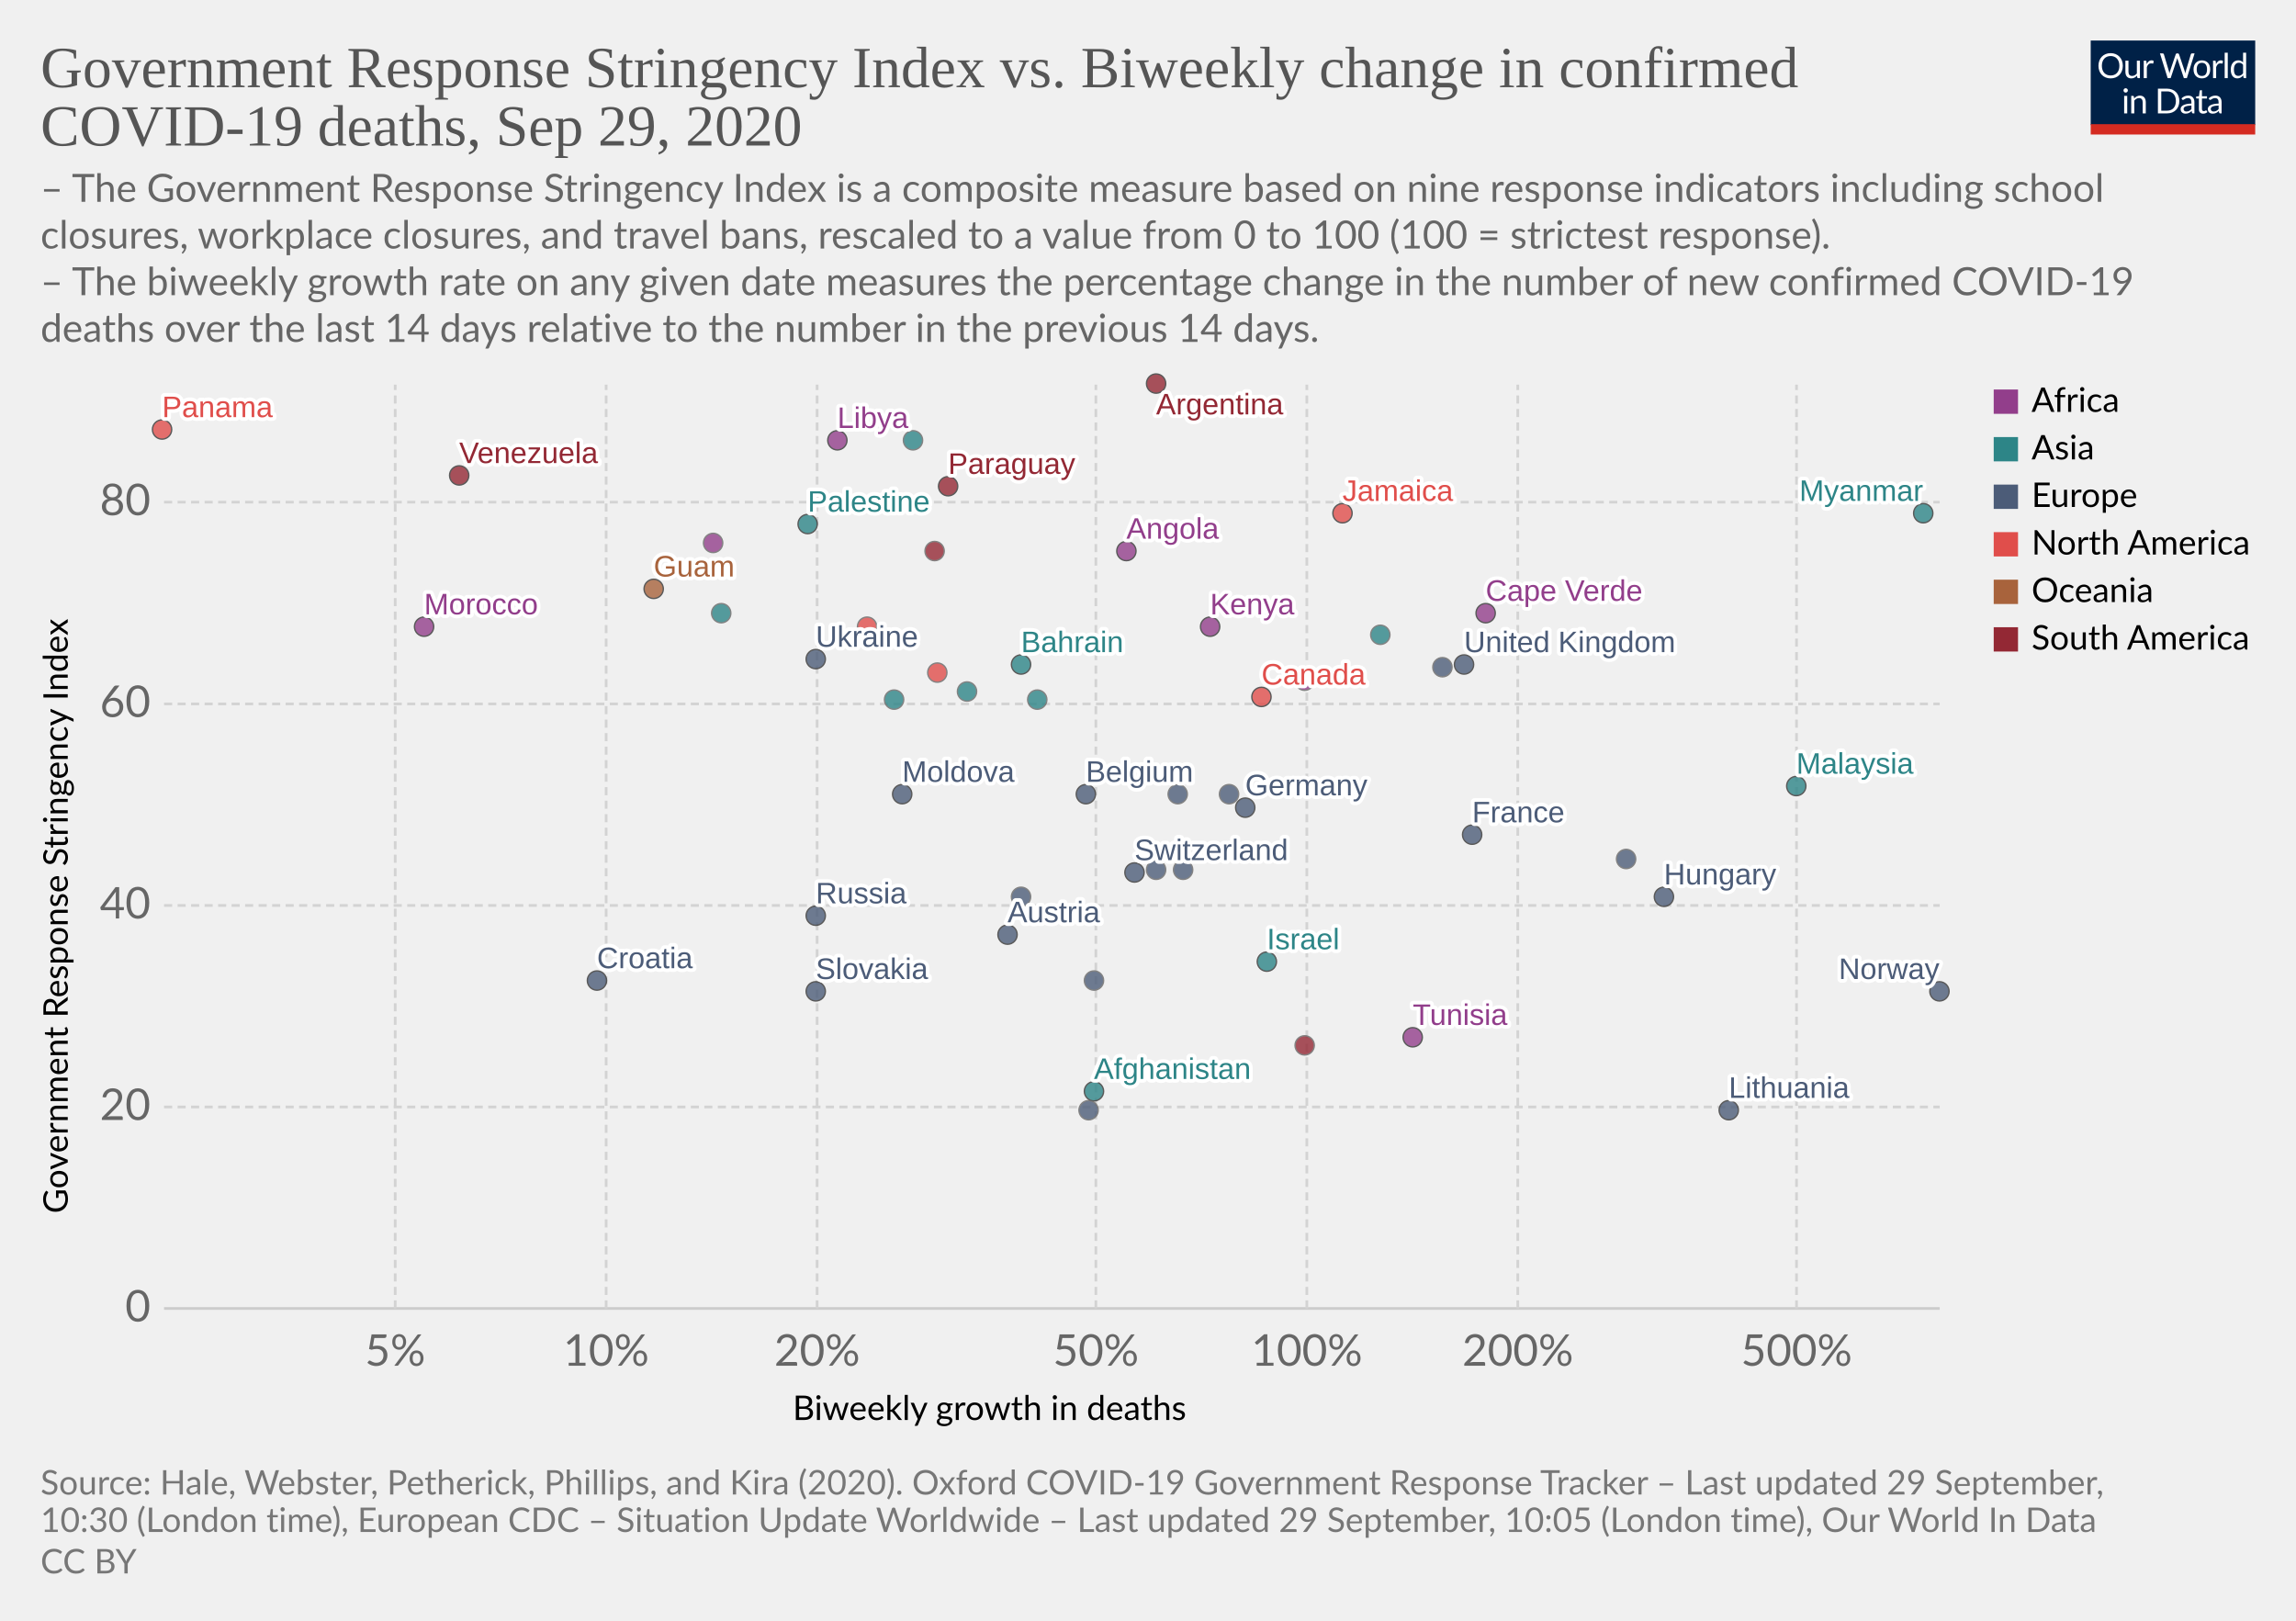
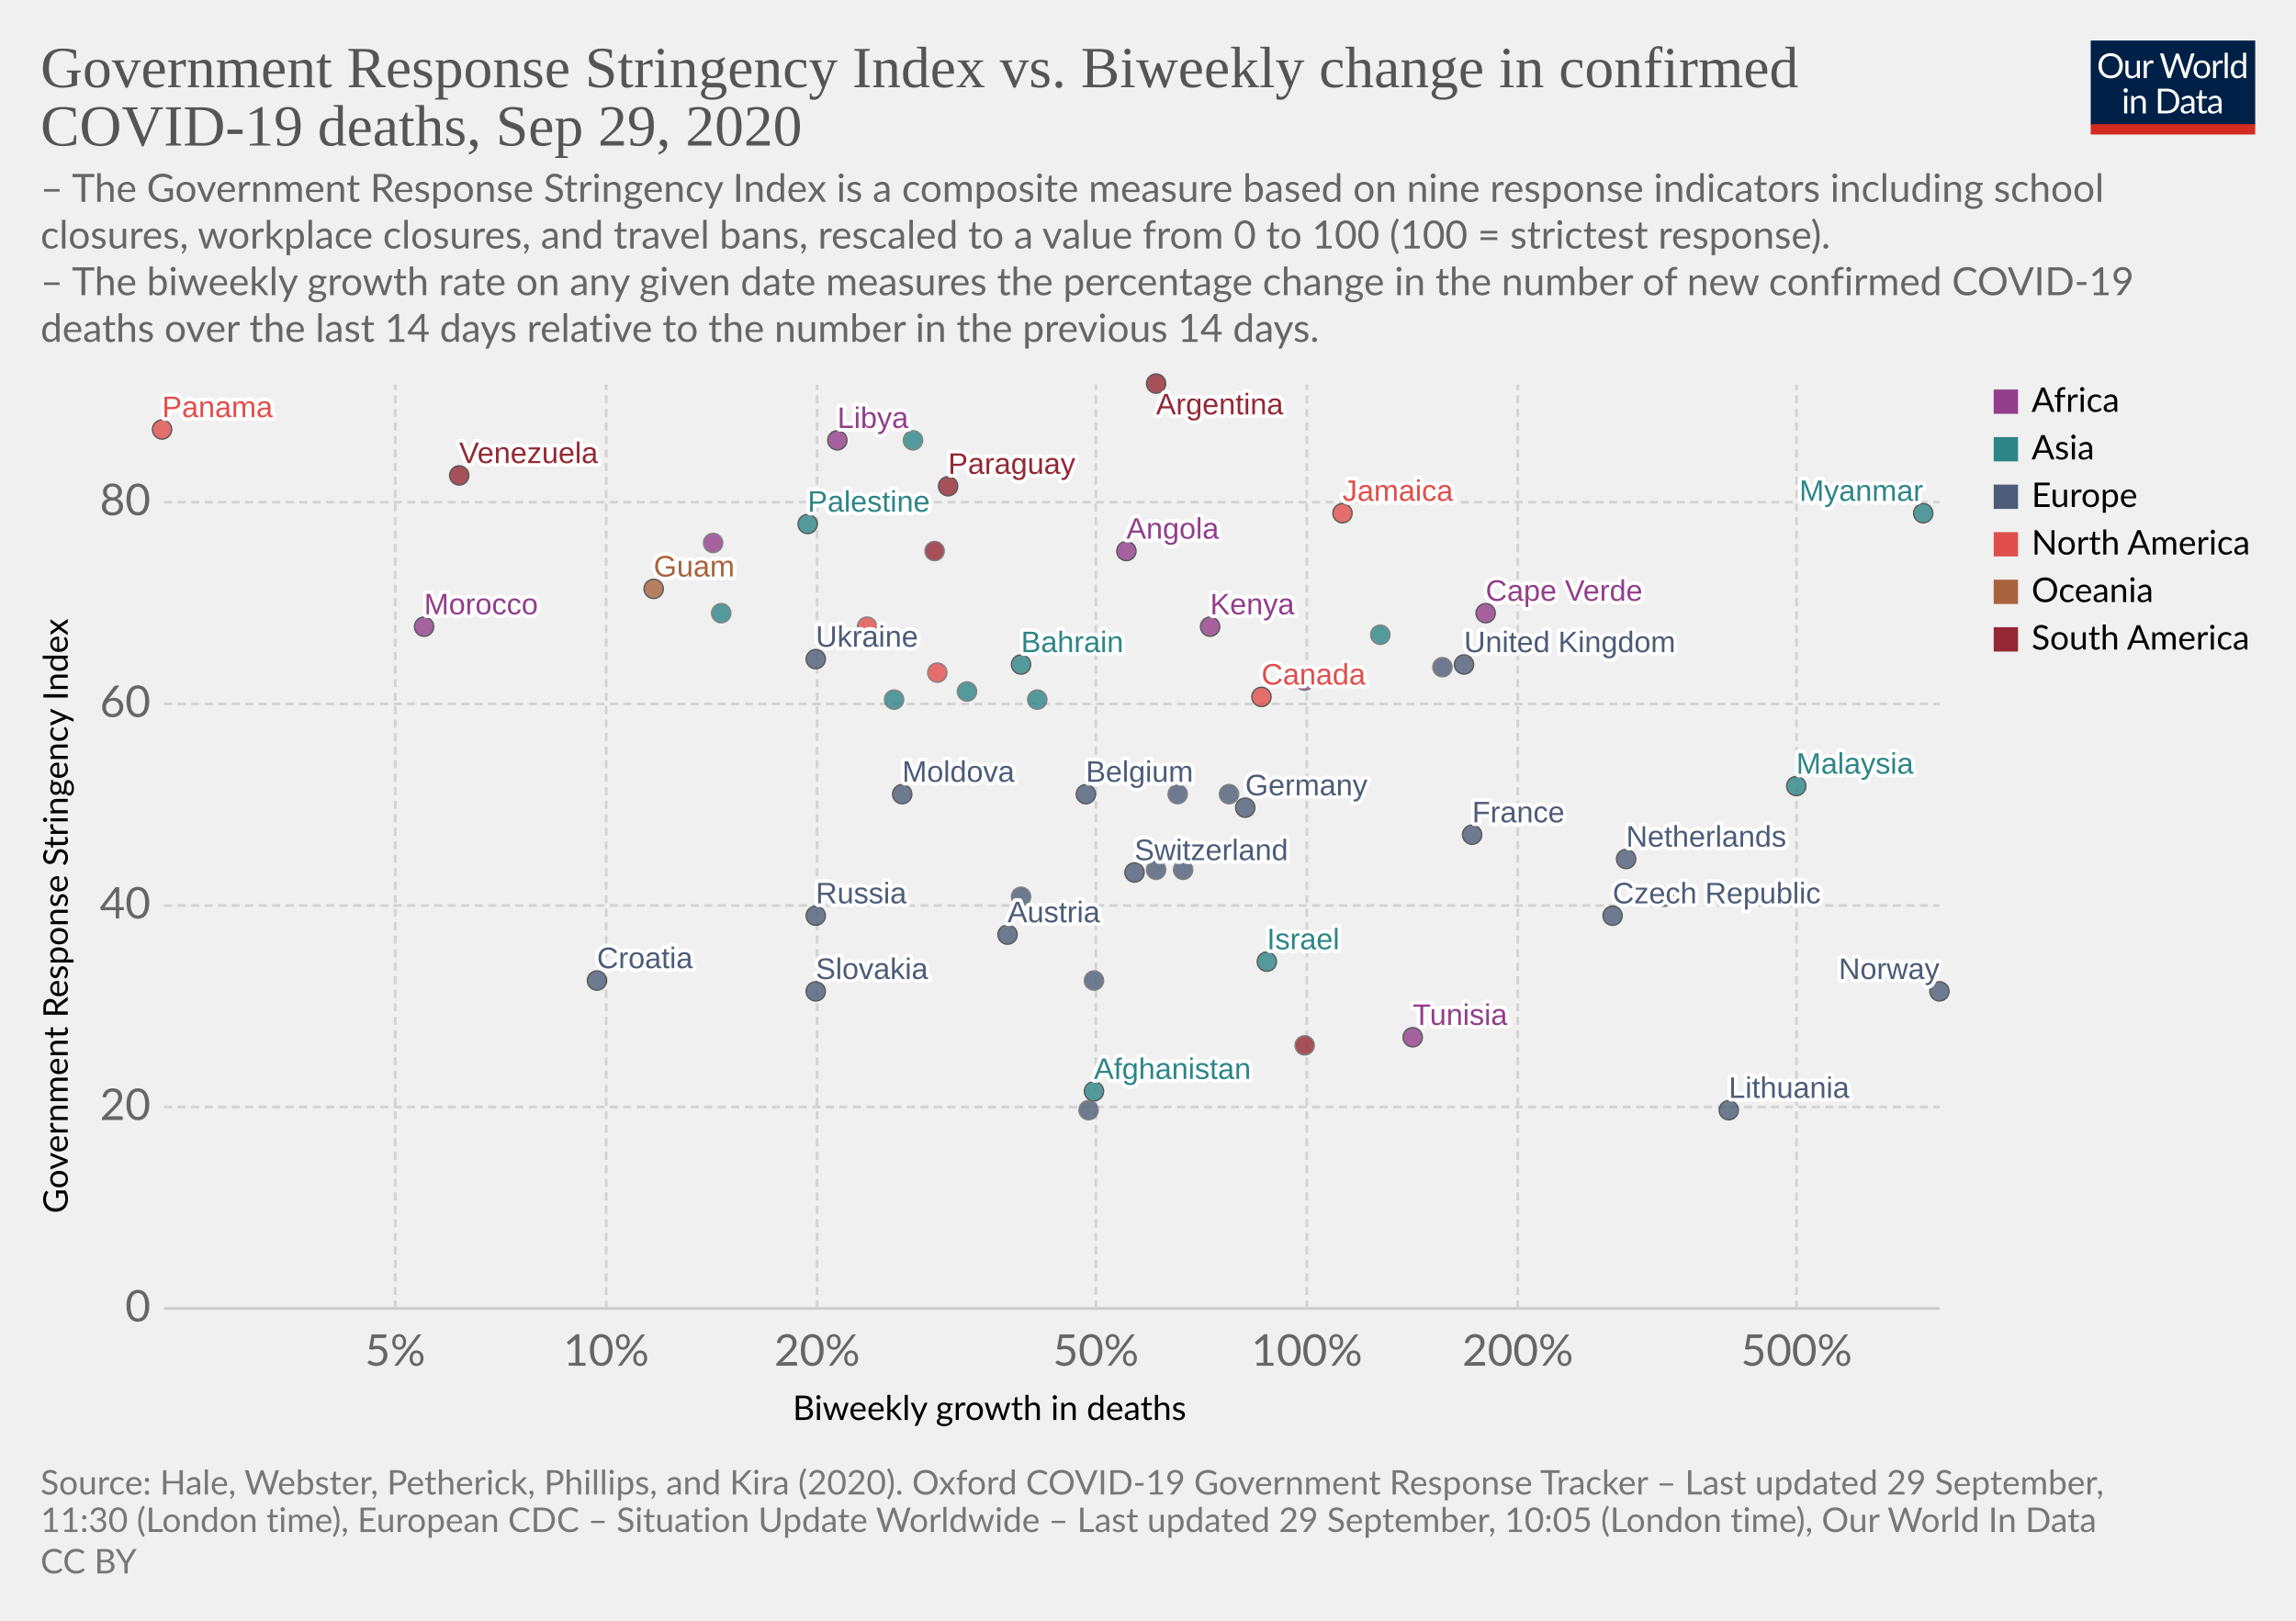
<svg xmlns="http://www.w3.org/2000/svg" version="1.1" style="background-color:#fff;-webkit-font-smoothing:antialiased" width="850" height="600" viewBox="0 0 850 600" font-family="Lato,'Helvetica Neue',Helvetica,Arial,sans-serif" font-size="18" text-rendering="optimizeLegibility">
  <g class="HeaderView">
    <g transform="matrix(.29 0 0 .29 774 15)">
      <svg width="210" height="120" viewBox="0 0 210 120" fill="none">
        <g clip-path="url(#clip0)">
          <path d="M0 0h210v107.89H0V0z" fill="#002147" />
          <path d="M40.98 32.25c0 2.36-.38 4.53-1.12 6.51a14.26 14.26 0 01-8.1 8.4c-1.9.78-4.02 1.17-6.34 1.17a16.6 16.6 0 01-6.33-1.17 14.31 14.31 0 01-8.08-8.4 18.29 18.29 0 01-1.12-6.51c0-2.36.38-4.53 1.12-6.5a14.32 14.32 0 018.07-8.44c1.92-.8 4.03-1.19 6.34-1.19 2.32 0 4.43.4 6.34 1.19 1.92.8 3.56 1.9 4.93 3.34a14.87 14.87 0 013.17 5.1 18.1 18.1 0 011.12 6.5zm-4.38 0c0-1.94-.26-3.68-.8-5.22a10.91 10.91 0 00-2.24-3.89 9.68 9.68 0 00-3.52-2.46 11.95 11.95 0 00-4.62-.86c-1.68 0-3.21.28-4.6.86a9.88 9.88 0 00-3.54 2.46 10.91 10.91 0 00-2.24 3.9c-.53 1.53-.8 3.27-.8 5.2 0 1.94.27 3.68.8 5.22a11.17 11.17 0 002.24 3.9 10.01 10.01 0 003.55 2.44c1.38.56 2.9.83 4.6.83 1.7 0 3.24-.27 4.61-.83a9.8 9.8 0 003.52-2.44 11.17 11.17 0 002.25-3.9c.53-1.54.8-3.28.8-5.21zm26.22-6.54V48H60.5c-.56 0-.9-.27-1.05-.81l-.31-2.4a12.45 12.45 0 01-3.26 2.6c-1.2.64-2.58.96-4.13.96-1.22 0-2.3-.2-3.24-.6a6.52 6.52 0 01-2.33-1.7 7.37 7.37 0 01-1.43-2.67c-.3-1.04-.46-2.2-.46-3.45V25.7h3.91v14.22c0 1.68.38 2.99 1.15 3.91.77.93 1.96 1.39 3.54 1.39 1.16 0 2.24-.27 3.23-.82a10.42 10.42 0 002.8-2.28V25.7h3.91zm8.61 4.47a9.94 9.94 0 012.6-3.56 5.64 5.64 0 013.76-1.3c.47 0 .92.05 1.34.15.44.1.83.27 1.17.49l-.3 2.92c-.09.37-.3.55-.66.55-.2 0-.5-.04-.9-.13a6.21 6.21 0 00-3.24.18c-.54.2-1.03.5-1.47.92-.42.4-.81.9-1.17 1.5-.33.58-.64 1.26-.92 2.02V48H67.7V25.71h2.25c.42 0 .72.08.88.25.16.16.27.44.33.83l.26 3.39zm61.16-13.7L122.75 48h-3.82l-7.99-24.05a21.95 21.95 0 01-.42-1.58 38.36 38.36 0 01-.44 1.58L102.05 48h-3.83L88.4 16.47h3.54c.38 0 .7.1.95.29.26.2.43.43.5.73l6.52 21.9c.1.4.2.83.28 1.28.1.46.2.94.29 1.46l.3-1.46c.12-.47.25-.9.38-1.27l7.41-21.91c.1-.25.26-.48.51-.69.27-.22.58-.33.95-.33h1.23c.38 0 .69.1.92.29.24.2.41.43.53.73l7.4 21.9a28.4 28.4 0 01.68 2.62 29.52 29.52 0 01.52-2.61l6.54-21.91c.07-.27.23-.5.48-.7.27-.21.58-.32.95-.32h3.32zm9.35 8.88c1.63 0 3.1.27 4.4.82a9.43 9.43 0 015.46 5.94c.5 1.4.74 2.98.74 4.73 0 1.76-.25 3.34-.74 4.75a9.43 9.43 0 01-5.46 5.92c-1.3.52-2.77.79-4.4.79-1.64 0-3.12-.27-4.44-.8a9.42 9.42 0 01-3.35-2.3c-.92-1-1.63-2.2-2.13-3.61-.49-1.41-.73-3-.73-4.75s.24-3.33.73-4.73c.5-1.43 1.2-2.64 2.13-3.63a9.4 9.4 0 013.35-2.31c1.32-.55 2.8-.82 4.44-.82zm0 19.89c2.2 0 3.84-.73 4.93-2.2 1.08-1.48 1.63-3.54 1.63-6.18 0-2.66-.55-4.72-1.63-6.2-1.09-1.49-2.73-2.23-4.93-2.23-1.12 0-2.09.2-2.93.57a5.7 5.7 0 00-2.06 1.65 7.5 7.5 0 00-1.24 2.67c-.26 1.04-.4 2.22-.4 3.54 0 2.64.55 4.7 1.64 6.18 1.1 1.47 2.76 2.2 4.99 2.2zm17.97-15.07a9.94 9.94 0 012.6-3.56 5.64 5.64 0 013.76-1.3c.47 0 .91.05 1.34.15.44.1.83.27 1.16.49l-.28 2.92c-.09.37-.31.55-.66.55-.2 0-.5-.04-.9-.13a6.2 6.2 0 00-3.24.18c-.54.2-1.03.5-1.47.92-.43.4-.82.9-1.17 1.5a13.1 13.1 0 00-.92 2.02V48h-3.94V25.71h2.24c.43 0 .72.08.88.25.17.16.28.44.33.83l.27 3.39zm15.04-14.59V48h-3.92V15.6h3.92zm19.55 15.43a6.22 6.22 0 00-2.38-2.05 6.7 6.7 0 00-2.86-.6c-2.07 0-3.66.75-4.77 2.23-1.12 1.48-1.68 3.6-1.68 6.33 0 1.46.13 2.7.38 3.74a7.29 7.29 0 001.1 2.56 4.35 4.35 0 001.78 1.45c.7.3 1.5.46 2.4.46 1.29 0 2.41-.3 3.36-.88a9.6 9.6 0 002.67-2.49V31.02zm3.91-15.43V48h-2.33c-.56 0-.9-.27-1.06-.81l-.35-2.71a12.13 12.13 0 01-3.25 2.77 8.28 8.28 0 01-4.23 1.06 7.31 7.31 0 01-6.14-2.9c-.73-.96-1.3-2.15-1.69-3.57a18.35 18.35 0 01.07-9.48 11.29 11.29 0 011.89-3.7 8.7 8.7 0 017.06-3.34 7.96 7.96 0 016.12 2.62V15.59h3.91zM46.61 70.71V93H42.7V70.71h3.91zm.84-7c0 .39-.08.75-.24 1.09a2.81 2.81 0 01-1.52 1.47 2.67 2.67 0 01-2.16 0 2.9 2.9 0 01-1.45-1.47 2.67 2.67 0 010-2.16c.15-.35.35-.65.6-.9.25-.27.53-.47.85-.62a2.67 2.67 0 012.16 0c.35.15.65.35.9.62.27.25.47.55.62.9.16.34.24.7.24 1.08zm7.97 10.24c.49-.54 1-1.04 1.54-1.48a9.85 9.85 0 013.66-1.84 8.96 8.96 0 015.43.35c.94.4 1.72.97 2.33 1.71a7.36 7.36 0 011.43 2.67c.32 1.04.49 2.19.49 3.45V93h-3.94V78.81c0-1.69-.4-3-1.17-3.92-.76-.93-1.93-1.4-3.5-1.4a6.6 6.6 0 00-3.25.83c-1 .56-1.92 1.31-2.77 2.27V93h-3.94V70.71h2.35c.56 0 .9.28 1.04.82l.3 2.42zm57.7 3.3c0 2.36-.37 4.5-1.11 6.44a14.3 14.3 0 01-3.17 4.98 14.1 14.1 0 01-4.93 3.2c-1.9.76-4.02 1.13-6.33 1.13H85.8V61.47h11.77c2.31 0 4.42.39 6.33 1.15a13.8 13.8 0 018.1 8.18 17.75 17.75 0 011.12 6.45zm-4.37 0c0-1.94-.26-3.67-.8-5.2a10.94 10.94 0 00-2.23-3.87 9.57 9.57 0 00-3.53-2.42 12.23 12.23 0 00-4.61-.83h-7.5v24.62h7.5c1.7 0 3.24-.28 4.61-.84a9.7 9.7 0 003.53-2.4 10.94 10.94 0 002.24-3.87c.53-1.53.8-3.26.8-5.2zm19.8 5.72c-1.8.06-3.34.2-4.62.44-1.26.22-2.3.51-3.1.88-.8.36-1.37.8-1.74 1.3-.35.5-.53 1.05-.53 1.67 0 .58.1 1.1.3 1.52a3 3 0 00.76 1.05c.34.27.73.46 1.17.6.45.11.94.17 1.45.17a7.28 7.28 0 003.5-.81 11.95 11.95 0 002.82-2.2v-4.62zm-12.65-9.11a12.73 12.73 0 013.98-2.66c1.43-.59 3-.88 4.73-.88 1.25 0 2.36.2 3.33.61a6.81 6.81 0 013.94 4.38c.33 1.04.5 2.19.5 3.43V93h-1.74a1.8 1.8 0 01-.88-.18c-.2-.13-.36-.38-.48-.74l-.44-2.12c-.59.55-1.16 1.03-1.72 1.46a9.48 9.48 0 01-3.74 1.7c-.69.15-1.46.23-2.3.23-.87 0-1.69-.12-2.45-.35a5.34 5.34 0 01-3.34-2.93 6.64 6.64 0 01-.49-2.64c0-.88.25-1.72.73-2.53a6.33 6.33 0 012.35-2.17c1.09-.63 2.5-1.15 4.25-1.54 1.75-.41 3.89-.65 6.42-.7v-1.75c0-1.73-.37-3.03-1.12-3.91-.75-.9-1.84-1.34-3.28-1.34-.97 0-1.78.12-2.44.37-.64.23-1.2.5-1.7.81l-1.23.82c-.33.23-.67.35-1 .35-.27 0-.5-.07-.69-.2a2.1 2.1 0 01-.48-.53l-.7-1.25zm27.67 19.5c-1.76 0-3.12-.5-4.07-1.48-.94-.98-1.41-2.4-1.41-4.25V74h-2.68a.9.9 0 01-.6-.2c-.16-.14-.24-.36-.24-.66v-1.56l3.65-.46.9-6.89a.9.9 0 01.29-.52.88.88 0 01.62-.22H142v7.67h6.44V74H142v13.38c0 .94.22 1.63.68 2.09.45.45 1.04.68 1.76.68a3.21 3.21 0 001.85-.53l.55-.35c.16-.12.3-.18.41-.18.2 0 .4.13.55.38l1.15 1.87a7.45 7.45 0 01-2.44 1.5c-.96.35-1.94.52-2.95.52zm19.68-10.4c-1.8.07-3.34.21-4.62.45-1.26.22-2.3.51-3.1.88-.8.36-1.37.8-1.74 1.3-.35.5-.53 1.05-.53 1.67 0 .58.1 1.1.3 1.52.18.42.44.77.76 1.05.34.27.73.46 1.17.6.45.11.94.17 1.45.17a7.3 7.3 0 003.5-.81 12.04 12.04 0 002.82-2.2v-4.62zm-12.65-9.1a12.72 12.72 0 013.99-2.66c1.42-.59 3-.88 4.72-.88 1.25 0 2.36.2 3.33.61a6.81 6.81 0 013.94 4.38c.33 1.04.5 2.19.5 3.43V93h-1.74a1.8 1.8 0 01-.88-.18c-.2-.13-.36-.38-.48-.74l-.44-2.12c-.59.55-1.16 1.03-1.72 1.46a9.48 9.48 0 01-3.74 1.7c-.69.15-1.46.23-2.3.23-.87 0-1.69-.12-2.45-.35a5.33 5.33 0 01-3.34-2.93 6.62 6.62 0 01-.49-2.64c0-.88.25-1.72.73-2.53a6.33 6.33 0 012.35-2.17c1.09-.63 2.5-1.15 4.25-1.54a31.2 31.2 0 016.42-.7v-1.75c0-1.73-.37-3.03-1.12-3.91-.75-.9-1.84-1.34-3.28-1.34-.97 0-1.78.12-2.44.37-.64.23-1.2.5-1.7.81-.46.3-.87.57-1.22.82-.34.23-.68.35-1.02.35-.26 0-.49-.07-.68-.2a1.88 1.88 0 01-.48-.53l-.7-1.25z" fill="#fff" />
          <path fill="#D42B21" d="M0 106.79h210V120H0z" />
        </g>
        <defs>
          <clipPath id="clip0">
            <path fill="#fff" d="M0 0h210v120H0z" />
          </clipPath>
        </defs>
      </svg>
    </g>
    <a href="https://ourworldindata.org/grapher/stringency-index-vs-biweekly-covid-deaths?time=latest" target="_blank" font-family="&quot;Playfair Display&quot;,Georgia,&quot;Times New Roman&quot;,serif">
      <text font-size="21.6" x="15" y="32.3" fill="#555">
        <tspan x="15" y="32.28">Government Response Stringency Index vs. Biweekly change in confirmed</tspan>
        <tspan x="15" y="53.88">COVID-19 deaths, Sep 29, 2020</tspan>
      </text>
    </a>
    <text font-size="14.4" x="15" y="74.7" fill="#666">
      <tspan x="15" y="74.72">– The Government Response Stringency Index is a composite measure based on nine response indicators including school</tspan>
      <tspan x="15" y="92">closures, workplace closures, and travel bans, rescaled to a value from 0 to 100 (100 = strictest response).</tspan>
      <tspan x="15" y="109.28"> – The biweekly growth rate on any given date measures the percentage change in the number of new confirmed COVID-19</tspan>
      <tspan x="15" y="126.56">deaths over the last 14 days relative to the number in the previous 14 days.</tspan>
    </text>
  </g>
  <g class="ScatterPlot">
    <g class="DualAxisView">
      <g class="HorizontalAxis">
        <text font-size="12.6" x="293.5" y="525.7">
          <tspan x="293.47" y="525.68">Biweekly growth in deaths</tspan>
        </text>
        <text x="146.3" y="505.6" fill="#666" text-anchor="middle" font-size="16.2">5%</text>
        <text x="224.4" y="505.6" fill="#666" text-anchor="middle" font-size="16.2">10%</text>
        <text x="302.5" y="505.6" fill="#666" text-anchor="middle" font-size="16.2">20%</text>
        <text x="405.7" y="505.6" fill="#666" text-anchor="middle" font-size="16.2">50%</text>
        <text x="483.8" y="505.6" fill="#666" text-anchor="middle" font-size="16.2">100%</text>
        <text x="561.9" y="505.6" fill="#666" text-anchor="middle" font-size="16.2">200%</text>
        <text x="665.1" y="505.6" fill="#666" text-anchor="middle" font-size="16.2">500%</text>
      </g>
      <g class="VerticalAxis">
        <text font-size="12.6" x="-449.2" y="25.1" transform="rotate(-90)">
          <tspan x="-449.2" y="25.08">Government Response Stringency Index</tspan>
        </text>
        <text x="55.74" y="484.4" fill="#666" dominant-baseline="middle" text-anchor="end" font-size="16.2">0</text>
        <text x="55.74" y="409.8" fill="#666" dominant-baseline="middle" text-anchor="end" font-size="16.2">20</text>
        <text x="55.74" y="335.2" fill="#666" dominant-baseline="middle" text-anchor="end" font-size="16.2">40</text>
        <text x="55.74" y="260.6" fill="#666" dominant-baseline="middle" text-anchor="end" font-size="16.2">60</text>
        <text x="55.74" y="185.9" fill="#666" dominant-baseline="middle" text-anchor="end" font-size="16.2">80</text>
      </g>
      <g class="AxisGridLines horizontalLines">
        <path stroke="#ccc" d="M60.74 484.4h657.35" />
        <path stroke="#d3d3d3" stroke-dasharray="3,2" d="M60.74 409.8h657.35M60.74 335.2h657.35M60.74 260.6h657.35M60.74 185.9h657.35" />
      </g>
      <g class="AxisGridLines verticalLines" stroke="#d3d3d3" stroke-dasharray="3,2">
        <path d="M146.3 484.4v-342M224.4 484.4v-342M302.5 484.4v-342M405.7 484.4v-342M483.8 484.4v-342M561.9 484.4v-342M665.1 484.4v-342" />
      </g>
    </g>
    <g class="PointsWithLabels clickable" clip-path="url(#a)" font-family="Arial, sans-serif">
      <path fill="rgba(255,255,255,0)" d="M60.74 142.4h657.35v342H60.74z" />
      <defs>
        <clipPath id="a">
          <path d="M50.74 132.4h677.35v362H50.74z" />
        </clipPath>
      </defs>
      <g class="key-Afghanistan_0">
        <circle cx="405" cy="404" r="3.57" fill="#2D8587" opacity=".8" stroke="#333" stroke-width=".5" />
      </g>
      <g class="key-Argentina_0">
        <circle cx="428" cy="142" r="3.57" fill="#932834" opacity=".8" stroke="#333" stroke-width=".5" />
      </g>
      <g class="key-Austria_0">
        <circle cx="373" cy="346" r="3.57" fill="#4C5C78" opacity=".8" stroke="#333" stroke-width=".5" />
      </g>
      <g class="key-Belgium_0">
        <circle cx="402" cy="294" r="3.57" fill="#4C5C78" opacity=".8" stroke="#333" stroke-width=".5" />
      </g>
      <g class="key-Bahrain_0">
        <circle cx="378" cy="246" r="3.57" fill="#2D8587" opacity=".8" stroke="#333" stroke-width=".5" />
      </g>
      <g class="key-Canada_0">
        <circle cx="467" cy="258" r="3.57" fill="#E04E4B" opacity=".8" stroke="#333" stroke-width=".5" />
      </g>
      <g class="key-Switzerland_0">
        <circle cx="420" cy="323" r="3.57" fill="#4C5C78" opacity=".8" stroke="#333" stroke-width=".5" />
      </g>
      <g class="key-Costa-Rica_0">
        <circle cx="347" cy="249" r="3.57" fill="#E04E4B" opacity=".8" stroke="#666" stroke-width=".5" />
      </g>
      <g class="key-Angola_0">
        <circle cx="417" cy="204" r="3.57" fill="#923E8B" opacity=".8" stroke="#333" stroke-width=".5" />
      </g>
      <g class="key-Morocco_0">
        <circle cx="157" cy="232" r="3.57" fill="#923E8B" opacity=".8" stroke="#333" stroke-width=".5" />
      </g>
      <g class="key-Tunisia_0">
        <circle cx="523" cy="384" r="3.57" fill="#923E8B" opacity=".8" stroke="#333" stroke-width=".5" />
      </g>
      <g class="key-Ukraine_0">
        <circle cx="302" cy="244" r="3.57" fill="#4C5C78" opacity=".8" stroke="#333" stroke-width=".5" />
      </g>
      <g class="key-Bosnia-and-Herzegovina_0">
        <circle cx="378" cy="332" r="3.57" fill="#4C5C78" opacity=".8" stroke="#666" stroke-width=".5" />
      </g>
      <g class="key-Palestine_0">
        <circle cx="299" cy="194" r="3.57" fill="#2D8587" opacity=".8" stroke="#333" stroke-width=".5" />
      </g>
      <g class="key-Moldova_0">
        <circle cx="334" cy="294" r="3.57" fill="#4C5C78" opacity=".8" stroke="#333" stroke-width=".5" />
      </g>
      <g class="key-Paraguay_0">
        <circle cx="351" cy="180" r="3.57" fill="#932834" opacity=".8" stroke="#333" stroke-width=".5" />
      </g>
+       <g class="key-Czech-Republic_0">
+         <circle cx="597" cy="339" r="3.57" fill="#4C5C78" opacity=".8" stroke="#333" stroke-width=".5" />
+       </g>
      <g class="key-Germany_0">
        <circle cx="461" cy="299" r="3.57" fill="#4C5C78" opacity=".8" stroke="#333" stroke-width=".5" />
      </g>
      <g class="key-Denmark_0">
        <circle cx="455" cy="294" r="3.57" fill="#4C5C78" opacity=".8" stroke="#666" stroke-width=".5" />
      </g>
      <g class="key-Finland_0">
        <circle cx="405" cy="363" r="3.57" fill="#4C5C78" opacity=".8" stroke="#666" stroke-width=".5" />
      </g>
      <g class="key-France_0">
        <circle cx="545" cy="309" r="3.57" fill="#4C5C78" opacity=".8" stroke="#333" stroke-width=".5" />
      </g>
      <g class="key-United-Kingdom_0">
        <circle cx="542" cy="246" r="3.57" fill="#4C5C78" opacity=".8" stroke="#333" stroke-width=".5" />
      </g>
      <g class="key-Greece_0">
        <circle cx="436" cy="294" r="3.57" fill="#4C5C78" opacity=".8" stroke="#666" stroke-width=".5" />
      </g>
      <g class="key-Guatemala_0">
        <circle cx="321" cy="232" r="3.57" fill="#E04E4B" opacity=".8" stroke="#666" stroke-width=".5" />
      </g>
      <g class="key-Guyana_0">
        <circle cx="346" cy="204" r="3.57" fill="#932834" opacity=".8" stroke="#666" stroke-width=".5" />
      </g>
      <g class="key-Croatia_0">
        <circle cx="221" cy="363" r="3.57" fill="#4C5C78" opacity=".8" stroke="#333" stroke-width=".5" />
      </g>
      <g class="key-Hungary_0">
-         <circle cx="616" cy="332" r="3.57" fill="#4C5C78" opacity=".8" stroke="#333" stroke-width=".5" />
+         <circle cx="616" cy="332" r="3.57" fill="#4C5C78" opacity=".8" stroke="#666" stroke-width=".5" />
      </g>
      <g class="key-Indonesia_0">
        <circle cx="267" cy="227" r="3.57" fill="#2D8587" opacity=".8" stroke="#666" stroke-width=".5" />
      </g>
      <g class="key-Ireland_0">
        <circle cx="534" cy="247" r="3.57" fill="#4C5C78" opacity=".8" stroke="#666" stroke-width=".5" />
      </g>
      <g class="key-Iran_0">
        <circle cx="384" cy="259" r="3.57" fill="#2D8587" opacity=".8" stroke="#666" stroke-width=".5" />
      </g>
      <g class="key-Oman_0">
        <circle cx="338" cy="163" r="3.57" fill="#2D8587" opacity=".8" stroke="#666" stroke-width=".5" />
      </g>
      <g class="key-Panama_0">
        <circle cx="60" cy="159" r="3.57" fill="#E04E4B" opacity=".8" stroke="#333" stroke-width=".5" />
      </g>
      <g class="key-Poland_0">
        <circle cx="403" cy="411" r="3.57" fill="#4C5C78" opacity=".8" stroke="#666" stroke-width=".5" />
      </g>
      <g class="key-Russia_0">
        <circle cx="302" cy="339" r="3.57" fill="#4C5C78" opacity=".8" stroke="#333" stroke-width=".5" />
      </g>
      <g class="key-Slovakia_0">
        <circle cx="302" cy="367" r="3.57" fill="#4C5C78" opacity=".8" stroke="#333" stroke-width=".5" />
      </g>
      <g class="key-Slovenia_0">
        <circle cx="438" cy="322" r="3.57" fill="#4C5C78" opacity=".8" stroke="#666" stroke-width=".5" />
      </g>
      <g class="key-Venezuela_0">
        <circle cx="170" cy="176" r="3.57" fill="#932834" opacity=".8" stroke="#333" stroke-width=".5" />
      </g>
      <g class="key-Gambia_0">
        <circle cx="264" cy="201" r="3.57" fill="#923E8B" opacity=".8" stroke="#666" stroke-width=".5" />
      </g>
      <g class="key-Guam_0">
        <circle cx="242" cy="218" r="3.57" fill="#A8633C" opacity=".8" stroke="#333" stroke-width=".5" />
      </g>
      <g class="key-Cape-Verde_0">
        <circle cx="550" cy="227" r="3.57" fill="#923E8B" opacity=".8" stroke="#333" stroke-width=".5" />
      </g>
      <g class="key-Mozambique_0">
        <circle cx="483" cy="252" r="3.57" fill="#923E8B" opacity=".8" stroke="#666" stroke-width=".5" />
      </g>
      <g class="key-Libya_0">
        <circle cx="310" cy="163" r="3.57" fill="#923E8B" opacity=".8" stroke="#333" stroke-width=".5" />
      </g>
      <g class="key-Israel_0">
        <circle cx="469" cy="356" r="3.57" fill="#2D8587" opacity=".8" stroke="#333" stroke-width=".5" />
      </g>
      <g class="key-Italy_0">
        <circle cx="428" cy="322" r="3.57" fill="#4C5C78" opacity=".8" stroke="#666" stroke-width=".5" />
      </g>
      <g class="key-Jordan_0">
        <circle cx="511" cy="235" r="3.57" fill="#2D8587" opacity=".8" stroke="#666" stroke-width=".5" />
      </g>
      <g class="key-Kenya_0">
        <circle cx="448" cy="232" r="3.57" fill="#923E8B" opacity=".8" stroke="#333" stroke-width=".5" />
      </g>
      <g class="key-Lebanon_0">
        <circle cx="358" cy="256" r="3.57" fill="#2D8587" opacity=".8" stroke="#666" stroke-width=".5" />
      </g>
      <g class="key-Lithuania_0">
        <circle cx="640" cy="411" r="3.57" fill="#4C5C78" opacity=".8" stroke="#333" stroke-width=".5" />
      </g>
      <g class="key-Myanmar_0">
        <circle cx="712" cy="190" r="3.57" fill="#2D8587" opacity=".8" stroke="#333" stroke-width=".5" />
      </g>
      <g class="key-Malaysia_0">
        <circle cx="665" cy="291" r="3.57" fill="#2D8587" opacity=".8" stroke="#333" stroke-width=".5" />
      </g>
      <g class="key-Netherlands_0">
-         <circle cx="602" cy="318" r="3.57" fill="#4C5C78" opacity=".8" stroke="#666" stroke-width=".5" />
+         <circle cx="602" cy="318" r="3.57" fill="#4C5C78" opacity=".8" stroke="#333" stroke-width=".5" />
      </g>
      <g class="key-Norway_0">
        <circle cx="718" cy="367" r="3.57" fill="#4C5C78" opacity=".8" stroke="#333" stroke-width=".5" />
      </g>
      <g class="key-Jamaica_0">
        <circle cx="497" cy="190" r="3.57" fill="#E04E4B" opacity=".8" stroke="#333" stroke-width=".5" />
      </g>
      <g class="key-Turkey_0">
        <circle cx="331" cy="259" r="3.57" fill="#2D8587" opacity=".8" stroke="#666" stroke-width=".5" />
      </g>
      <g class="key-Uruguay_0">
        <circle cx="483" cy="387" r="3.57" fill="#932834" opacity=".8" stroke="#666" stroke-width=".5" />
      </g>
      <g class="backgroundLabels" fill="#333" font-size="11" font-weight="400">
        <text x="405" y="399.43" fill="#fff" stroke="#fff" stroke-linecap="round" stroke-linejoin="round" stroke-width=".25em">Afghanistan</text>
        <text x="405" y="399.43" fill="#2D8587">Afghanistan</text>
        <text x="428" y="153.4" fill="#fff" stroke="#fff" stroke-linecap="round" stroke-linejoin="round" stroke-width=".25em">Argentina</text>
        <text x="428" y="153.4" fill="#932834">Argentina</text>
        <text x="373" y="341.43" fill="#fff" stroke="#fff" stroke-linecap="round" stroke-linejoin="round" stroke-width=".25em">Austria</text>
        <text x="373" y="341.43" fill="#4C5C78">Austria</text>
        <text x="402" y="289.43" fill="#fff" stroke="#fff" stroke-linecap="round" stroke-linejoin="round" stroke-width=".25em">Belgium</text>
        <text x="402" y="289.43" fill="#4C5C78">Belgium</text>
        <text x="378" y="241.43" fill="#fff" stroke="#fff" stroke-linecap="round" stroke-linejoin="round" stroke-width=".25em">Bahrain</text>
        <text x="378" y="241.43" fill="#2D8587">Bahrain</text>
        <text x="467" y="253.43" fill="#fff" stroke="#fff" stroke-linecap="round" stroke-linejoin="round" stroke-width=".25em">Canada</text>
        <text x="467" y="253.43" fill="#E04E4B">Canada</text>
        <text x="420" y="318.43" fill="#fff" stroke="#fff" stroke-linecap="round" stroke-linejoin="round" stroke-width=".25em">Switzerland</text>
        <text x="420" y="318.43" fill="#4C5C78">Switzerland</text>
        <text x="417" y="199.43" fill="#fff" stroke="#fff" stroke-linecap="round" stroke-linejoin="round" stroke-width=".25em">Angola</text>
        <text x="417" y="199.43" fill="#923E8B">Angola</text>
        <text x="157" y="227.43" fill="#fff" stroke="#fff" stroke-linecap="round" stroke-linejoin="round" stroke-width=".25em">Morocco</text>
        <text x="157" y="227.43" fill="#923E8B">Morocco</text>
        <text x="523" y="379.43" fill="#fff" stroke="#fff" stroke-linecap="round" stroke-linejoin="round" stroke-width=".25em">Tunisia</text>
        <text x="523" y="379.43" fill="#923E8B">Tunisia</text>
        <text x="302" y="239.43" fill="#fff" stroke="#fff" stroke-linecap="round" stroke-linejoin="round" stroke-width=".25em">Ukraine</text>
        <text x="302" y="239.43" fill="#4C5C78">Ukraine</text>
        <text x="299" y="189.43" fill="#fff" stroke="#fff" stroke-linecap="round" stroke-linejoin="round" stroke-width=".25em">Palestine</text>
        <text x="299" y="189.43" fill="#2D8587">Palestine</text>
        <text x="334" y="289.43" fill="#fff" stroke="#fff" stroke-linecap="round" stroke-linejoin="round" stroke-width=".25em">Moldova</text>
        <text x="334" y="289.43" fill="#4C5C78">Moldova</text>
        <text x="351" y="175.43" fill="#fff" stroke="#fff" stroke-linecap="round" stroke-linejoin="round" stroke-width=".25em">Paraguay</text>
        <text x="351" y="175.43" fill="#932834">Paraguay</text>
+         <text x="597" y="334.43" fill="#fff" stroke="#fff" stroke-linecap="round" stroke-linejoin="round" stroke-width=".25em">Czech Republic</text>
+         <text x="597" y="334.43" fill="#4C5C78">Czech Republic</text>
        <text x="461" y="294.43" fill="#fff" stroke="#fff" stroke-linecap="round" stroke-linejoin="round" stroke-width=".25em">Germany</text>
        <text x="461" y="294.43" fill="#4C5C78">Germany</text>
        <text x="545" y="304.43" fill="#fff" stroke="#fff" stroke-linecap="round" stroke-linejoin="round" stroke-width=".25em">France</text>
        <text x="545" y="304.43" fill="#4C5C78">France</text>
        <text x="542" y="241.43" fill="#fff" stroke="#fff" stroke-linecap="round" stroke-linejoin="round" stroke-width=".25em">United Kingdom</text>
        <text x="542" y="241.43" fill="#4C5C78">United Kingdom</text>
        <text x="221" y="358.43" fill="#fff" stroke="#fff" stroke-linecap="round" stroke-linejoin="round" stroke-width=".25em">Croatia</text>
        <text x="221" y="358.43" fill="#4C5C78">Croatia</text>
-         <text x="616" y="327.43" fill="#fff" stroke="#fff" stroke-linecap="round" stroke-linejoin="round" stroke-width=".25em">Hungary</text>
-         <text x="616" y="327.43" fill="#4C5C78">Hungary</text>
        <text x="60" y="154.43" fill="#fff" stroke="#fff" stroke-linecap="round" stroke-linejoin="round" stroke-width=".25em">Panama</text>
        <text x="60" y="154.43" fill="#E04E4B">Panama</text>
        <text x="302" y="334.43" fill="#fff" stroke="#fff" stroke-linecap="round" stroke-linejoin="round" stroke-width=".25em">Russia</text>
        <text x="302" y="334.43" fill="#4C5C78">Russia</text>
        <text x="302" y="362.43" fill="#fff" stroke="#fff" stroke-linecap="round" stroke-linejoin="round" stroke-width=".25em">Slovakia</text>
        <text x="302" y="362.43" fill="#4C5C78">Slovakia</text>
        <text x="170" y="171.43" fill="#fff" stroke="#fff" stroke-linecap="round" stroke-linejoin="round" stroke-width=".25em">Venezuela</text>
        <text x="170" y="171.43" fill="#932834">Venezuela</text>
        <text x="242" y="213.43" fill="#fff" stroke="#fff" stroke-linecap="round" stroke-linejoin="round" stroke-width=".25em">Guam</text>
        <text x="242" y="213.43" fill="#A8633C">Guam</text>
        <text x="550" y="222.43" fill="#fff" stroke="#fff" stroke-linecap="round" stroke-linejoin="round" stroke-width=".25em">Cape Verde</text>
        <text x="550" y="222.43" fill="#923E8B">Cape Verde</text>
        <text x="310" y="158.43" fill="#fff" stroke="#fff" stroke-linecap="round" stroke-linejoin="round" stroke-width=".25em">Libya</text>
        <text x="310" y="158.43" fill="#923E8B">Libya</text>
        <text x="469" y="351.43" fill="#fff" stroke="#fff" stroke-linecap="round" stroke-linejoin="round" stroke-width=".25em">Israel</text>
        <text x="469" y="351.43" fill="#2D8587">Israel</text>
        <text x="448" y="227.43" fill="#fff" stroke="#fff" stroke-linecap="round" stroke-linejoin="round" stroke-width=".25em">Kenya</text>
        <text x="448" y="227.43" fill="#923E8B">Kenya</text>
        <text x="640" y="406.43" fill="#fff" stroke="#fff" stroke-linecap="round" stroke-linejoin="round" stroke-width=".25em">Lithuania</text>
        <text x="640" y="406.43" fill="#4C5C78">Lithuania</text>
        <text x="666.13" y="185.43" fill="#fff" stroke="#fff" stroke-linecap="round" stroke-linejoin="round" stroke-width=".25em">Myanmar</text>
        <text x="666.13" y="185.43" fill="#2D8587">Myanmar</text>
        <text x="665" y="286.43" fill="#fff" stroke="#fff" stroke-linecap="round" stroke-linejoin="round" stroke-width=".25em">Malaysia</text>
        <text x="665" y="286.43" fill="#2D8587">Malaysia</text>
+         <text x="602" y="313.43" fill="#fff" stroke="#fff" stroke-linecap="round" stroke-linejoin="round" stroke-width=".25em">Netherlands</text>
+         <text x="602" y="313.43" fill="#4C5C78">Netherlands</text>
        <text x="680.71" y="362.43" fill="#fff" stroke="#fff" stroke-linecap="round" stroke-linejoin="round" stroke-width=".25em">Norway</text>
        <text x="680.71" y="362.43" fill="#4C5C78">Norway</text>
        <text x="497" y="185.43" fill="#fff" stroke="#fff" stroke-linecap="round" stroke-linejoin="round" stroke-width=".25em">Jamaica</text>
        <text x="497" y="185.43" fill="#E04E4B">Jamaica</text>
      </g>
    </g>
    <g class="ScatterColorLegend clickable" cursor="pointer">
      <g class="legendMark">
        <path fill="#923E8B" d="M738.09 144.2h9v9h-9z" />
        <text font-size="12.6" x="752.1" y="152.5">
          <tspan x="752.09" y="152.48">Africa</tspan>
        </text>
      </g>
      <g class="legendMark">
        <path fill="#2D8587" d="M738.09 161.8h9v9h-9z" />
        <text font-size="12.6" x="752.1" y="170.1">
          <tspan x="752.09" y="170.08">Asia</tspan>
        </text>
      </g>
      <g class="legendMark">
        <path fill="#4C5C78" d="M738.09 179.4h9v9h-9z" />
        <text font-size="12.6" x="752.1" y="187.7">
          <tspan x="752.09" y="187.68">Europe</tspan>
        </text>
      </g>
      <g class="legendMark">
        <path fill="#E04E4B" d="M738.09 197h9v9h-9z" />
        <text font-size="12.6" x="752.1" y="205.3">
          <tspan x="752.09" y="205.28">North America</tspan>
        </text>
      </g>
      <g class="legendMark">
        <path fill="#A8633C" d="M738.09 214.6h9v9h-9z" />
        <text font-size="12.6" x="752.1" y="222.9">
          <tspan x="752.09" y="222.88">Oceania</tspan>
        </text>
      </g>
      <g class="legendMark">
        <path fill="#932834" d="M738.09 232.2h9v9h-9z" />
        <text font-size="12.6" x="752.1" y="240.5">
          <tspan x="752.09" y="240.48">South America</tspan>
        </text>
      </g>
    </g>
  </g>
  <g class="SourcesFooter" fill="#777">
    <g class="clickable" fill="#777">
      <text font-size="12.6" x="15" y="553.3">
        <tspan x="15" y="553.28">Source: Hale, Webster, Petherick, Phillips, and Kira (2020). Oxford COVID-19 Government Response Tracker – Last updated 29 September,</tspan>
-         <tspan x="15" y="567.14">10:30 (London time), European CDC – Situation Update Worldwide – Last updated 29 September, 10:05 (London time), Our World In Data</tspan>
+         <tspan x="15" y="567.14">11:30 (London time), European CDC – Situation Update Worldwide – Last updated 29 September, 10:05 (London time), Our World In Data</tspan>
      </text>
    </g>
    <text font-size="12.6" x="15" y="582.5">
      <tspan x="15" y="582.48">
        <a class="cclogo" href="http://creativecommons.org/licenses/by/4.0/deed.en_US" target="_blank" fill="#777">CC BY</a>
      </tspan>
    </text>
  </g>
</svg>
